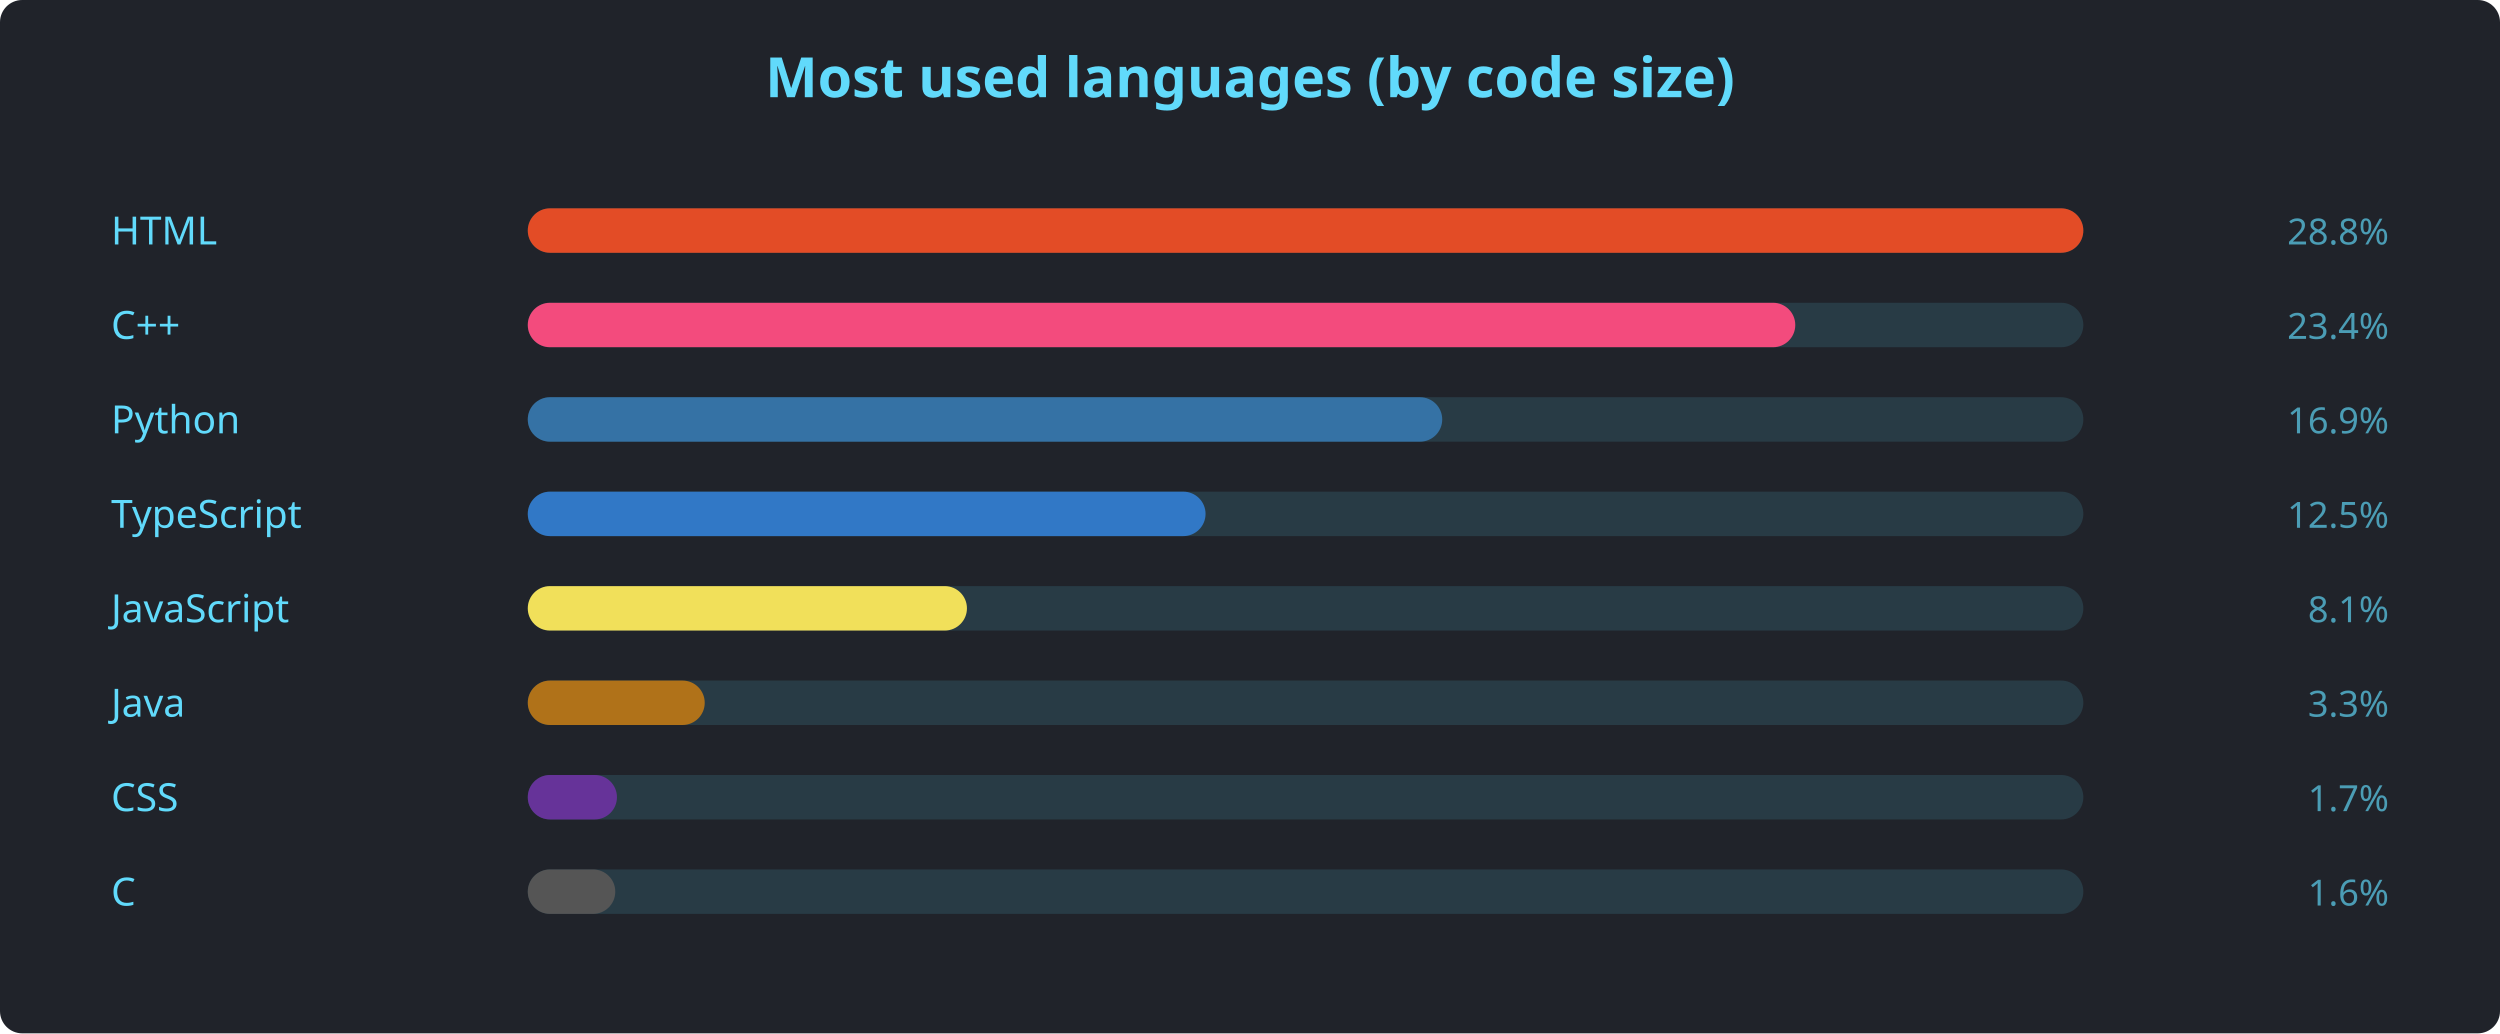
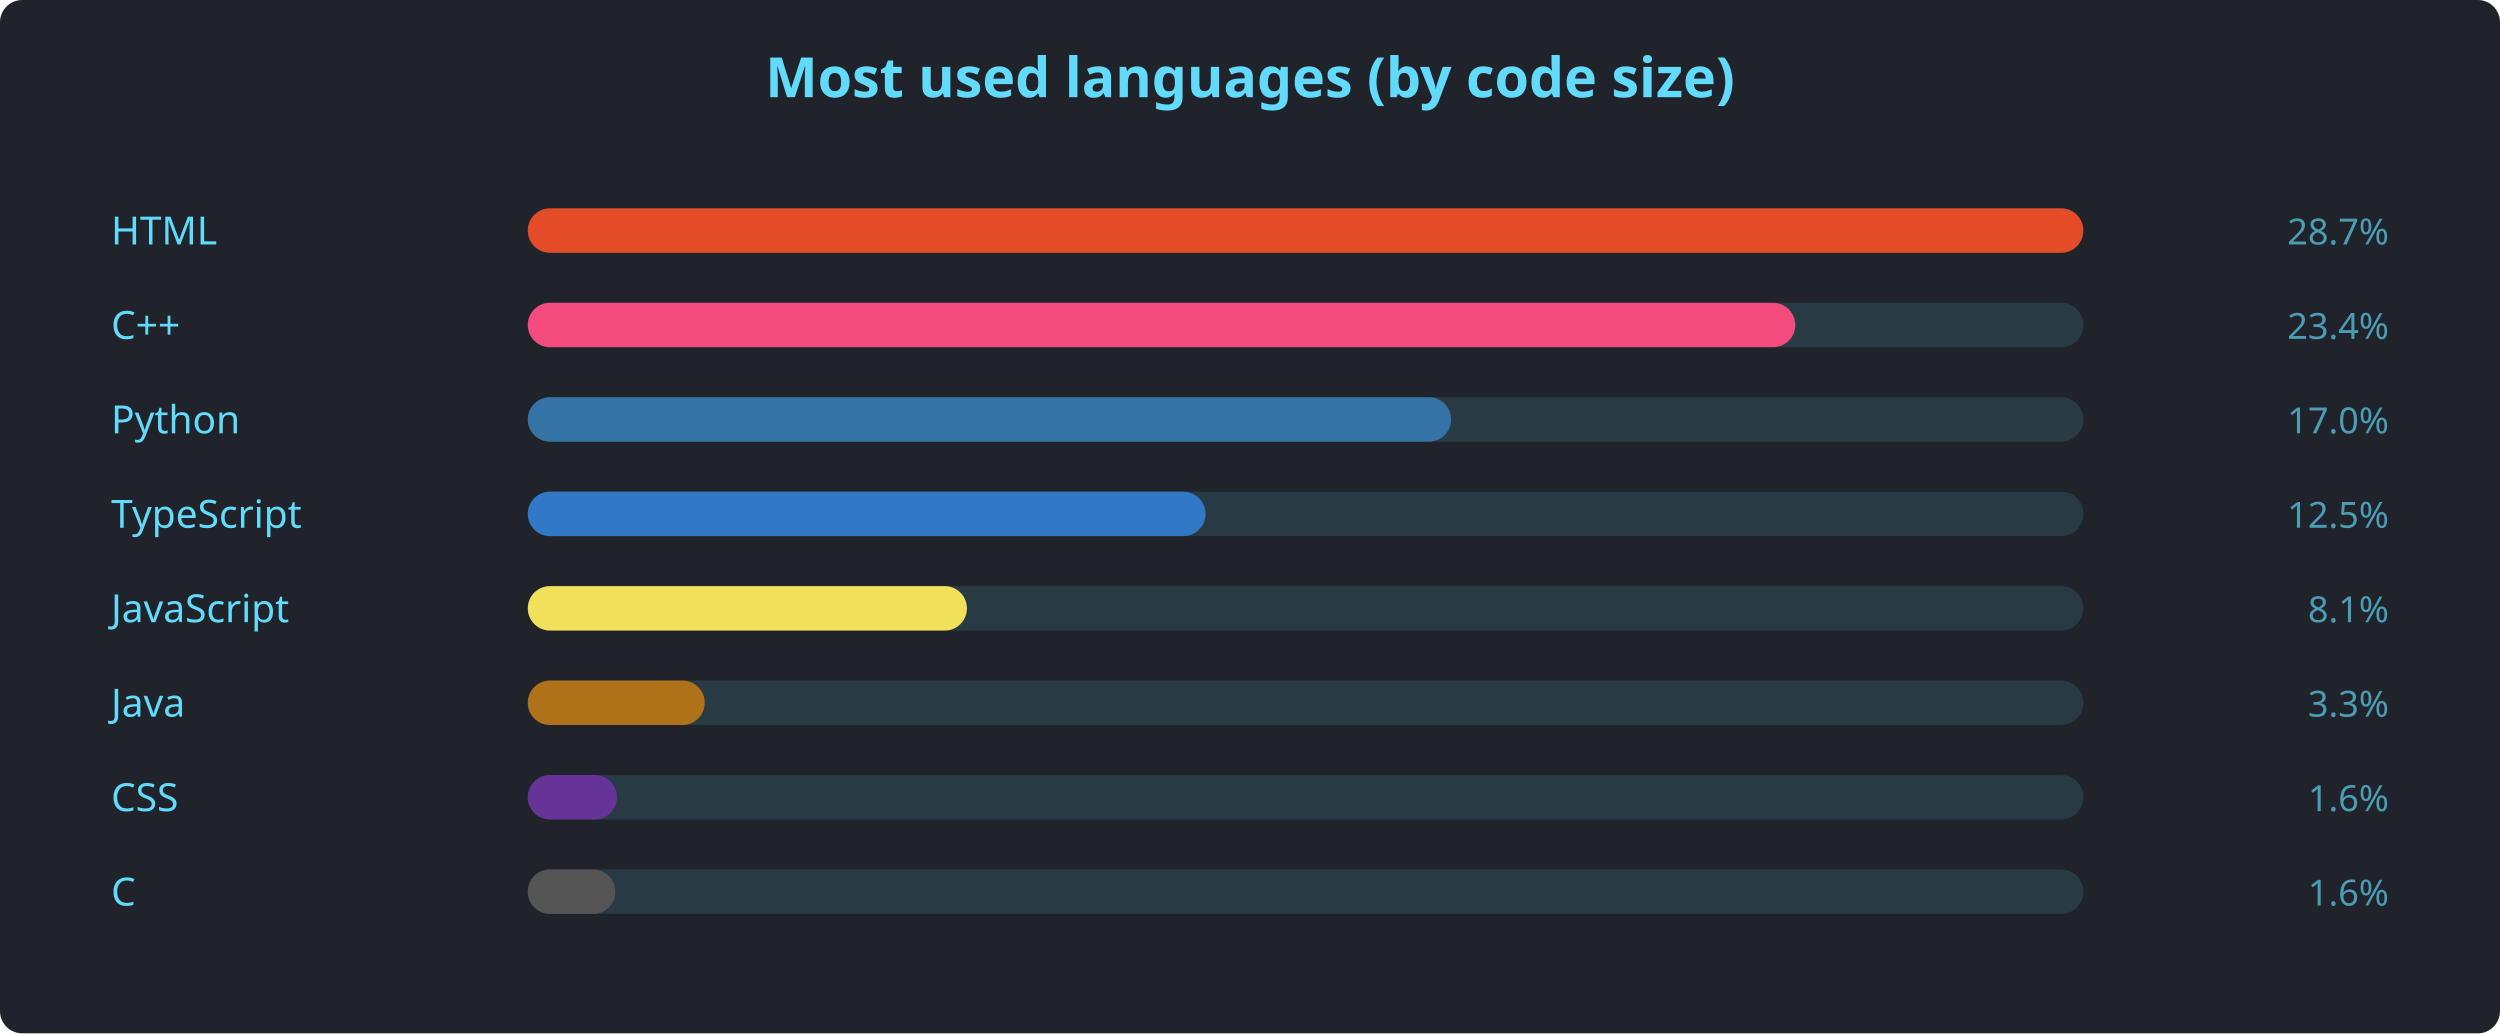
<svg xmlns="http://www.w3.org/2000/svg" width="900" height="372" viewBox="0 0 900 372" font-family="'Segoe UI', Ubuntu, sans-serif">
  <rect width="900" height="372" rx="8" fill="#20232a" />
  <text x="450" y="35" text-anchor="middle" fill="#61dafb" font-size="20" font-weight="600">Most used languages (by code size)</text>
  <text x="40" y="88" fill="#61dafb" font-size="14">HTML</text>
  <rect x="190" y="75" width="560" height="16" rx="8" fill="#61dafb22" />
  <rect x="190" y="75" width="560.0" height="16" rx="8" fill="#e34c26" />
-   <text x="860" y="88" text-anchor="end" fill="#61dafbaa" font-size="13">28.8%</text>
+   <text x="860" y="88" text-anchor="end" fill="#61dafbaa" font-size="13">28.7%</text>
  <text x="40" y="122" fill="#61dafb" font-size="14">C++</text>
  <rect x="190" y="109" width="560" height="16" rx="8" fill="#61dafb22" />
  <rect x="190" y="109" width="456.3" height="16" rx="8" fill="#f34b7d" />
  <text x="860" y="122" text-anchor="end" fill="#61dafbaa" font-size="13">23.4%</text>
  <text x="40" y="156" fill="#61dafb" font-size="14">Python</text>
  <rect x="190" y="143" width="560" height="16" rx="8" fill="#61dafb22" />
-   <rect x="190" y="143" width="329.2" height="16" rx="8" fill="#3572A5" />
-   <text x="860" y="156" text-anchor="end" fill="#61dafbaa" font-size="13">16.9%</text>
+   <rect x="190" y="143" width="332.4" height="16" rx="8" fill="#3572A5" />
+   <text x="860" y="156" text-anchor="end" fill="#61dafbaa" font-size="13">17.0%</text>
  <text x="40" y="190" fill="#61dafb" font-size="14">TypeScript</text>
  <rect x="190" y="177" width="560" height="16" rx="8" fill="#61dafb22" />
  <rect x="190" y="177" width="244.0" height="16" rx="8" fill="#3178c6" />
  <text x="860" y="190" text-anchor="end" fill="#61dafbaa" font-size="13">12.5%</text>
  <text x="40" y="224" fill="#61dafb" font-size="14">JavaScript</text>
  <rect x="190" y="211" width="560" height="16" rx="8" fill="#61dafb22" />
  <rect x="190" y="211" width="158.1" height="16" rx="8" fill="#f1e05a" />
  <text x="860" y="224" text-anchor="end" fill="#61dafbaa" font-size="13">8.1%</text>
  <text x="40" y="258" fill="#61dafb" font-size="14">Java</text>
  <rect x="190" y="245" width="560" height="16" rx="8" fill="#61dafb22" />
  <rect x="190" y="245" width="63.7" height="16" rx="8" fill="#b07219" />
  <text x="860" y="258" text-anchor="end" fill="#61dafbaa" font-size="13">3.3%</text>
  <text x="40" y="292" fill="#61dafb" font-size="14">CSS</text>
  <rect x="190" y="279" width="560" height="16" rx="8" fill="#61dafb22" />
  <rect x="190" y="279" width="32.1" height="16" rx="8" fill="#663399" />
-   <text x="860" y="292" text-anchor="end" fill="#61dafbaa" font-size="13">1.7%</text>
+   <text x="860" y="292" text-anchor="end" fill="#61dafbaa" font-size="13">1.6%</text>
  <text x="40" y="326" fill="#61dafb" font-size="14">C</text>
  <rect x="190" y="313" width="560" height="16" rx="8" fill="#61dafb22" />
  <rect x="190" y="313" width="31.5" height="16" rx="8" fill="#555555" />
  <text x="860" y="326" text-anchor="end" fill="#61dafbaa" font-size="13">1.6%</text>
</svg>
